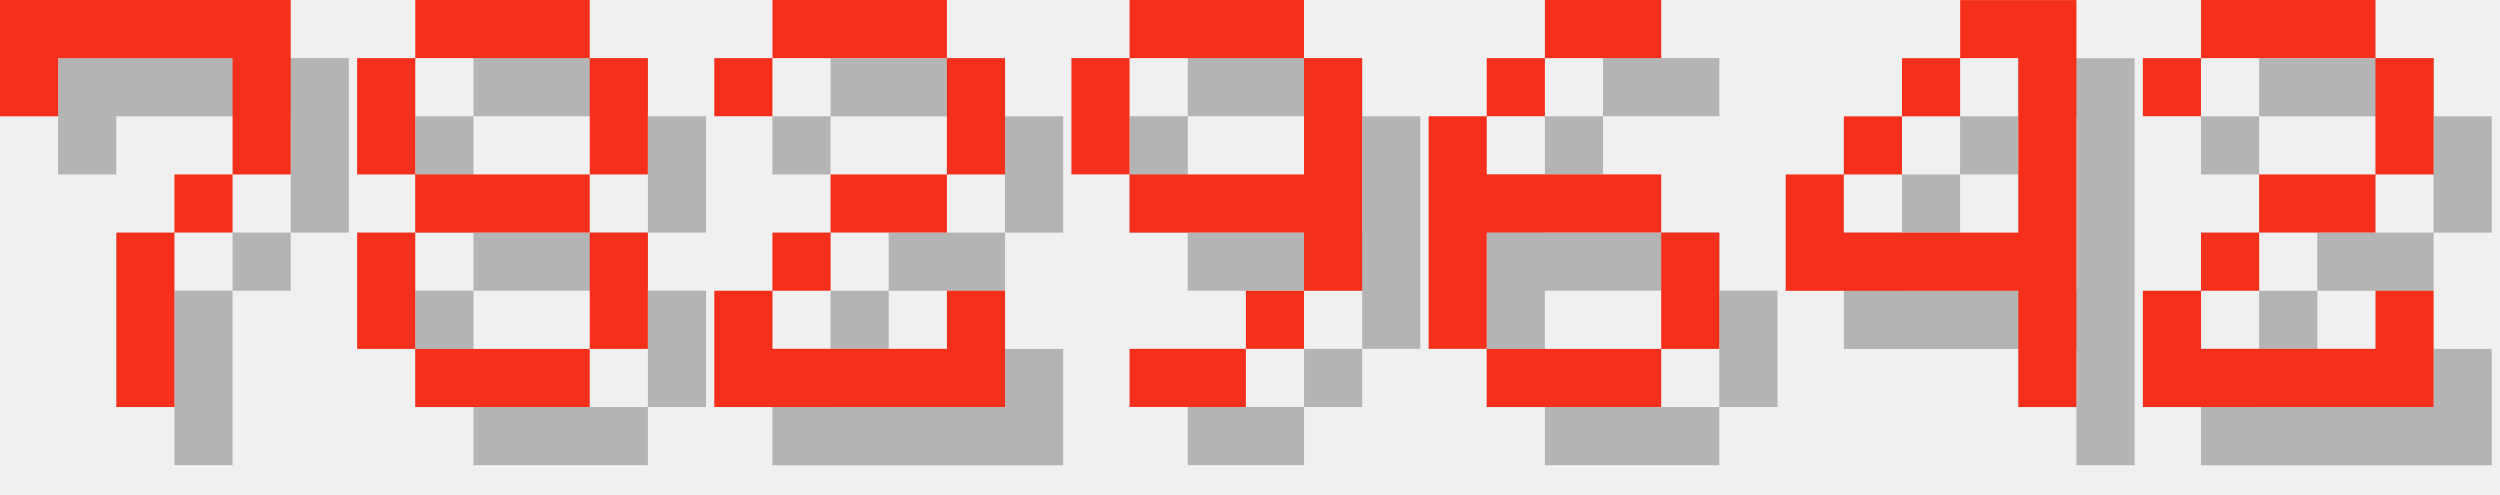
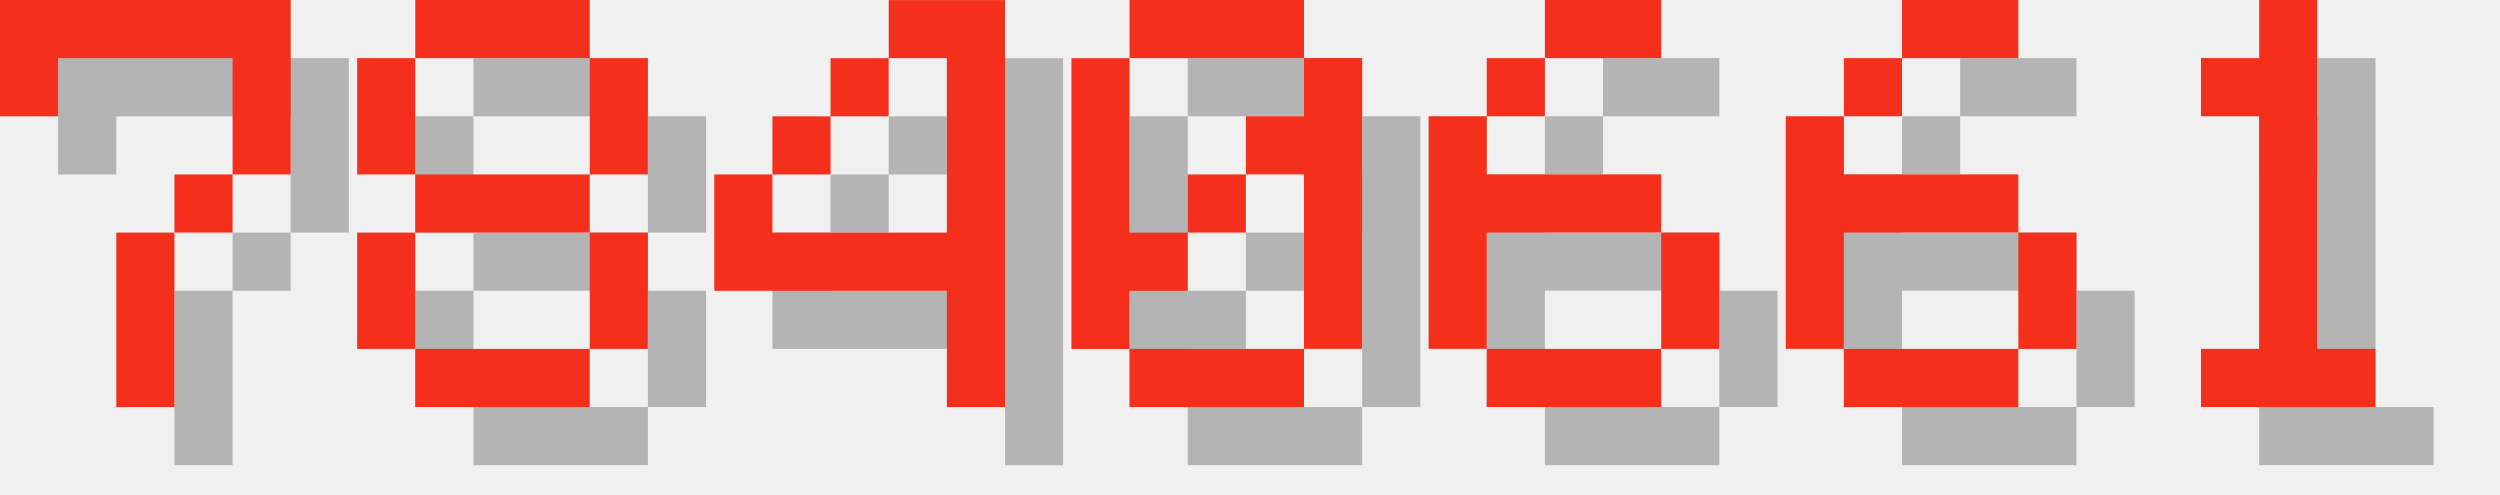
<svg xmlns="http://www.w3.org/2000/svg" version="1.1" width="182.0" height="36">
  <style>
        .text-foreground {
            fill: #F4301C;
        }
        .text-shadow {
            fill: #000000;
            fill-opacity: 0.25;
        }
    </style>
  <g class="digit" id="digit_7" transform="translate(0.0, 0), scale(4)">
    <path id="digit_7_shadow" class="text-shadow" d="m1.058 1.058 2e-6 2.117h1.058v-1.058h3.175v1.058l2e-7 1.058h-1.058v1.058h-1.058l4e-7 3.175 1.058 1e-7v-3.175h1.058v-1.058h1.058l5e-7 -1.058v-2.117z" fill-opacity=".5" style="paint-order:stroke fill markers" />
    <path id="digit_7_fg" class="text-foreground" d="m0 0 2e-6 2.117h1.058v-1.058h3.175v1.058l2e-7 1.058h-1.058v1.058h-1.058l4e-7 3.175 1.058 1e-7v-3.175h1.058v-1.058h1.058l5e-7 -1.058v-2.117z" fill="#fff" style="paint-order:stroke fill markers" />
  </g>
  <g class="digit" id="digit_8" transform="translate(26.0, 0), scale(4)">
    <path id="digit_8_shadow" class="text-shadow" d="m2.117 1.058v1.058h3.175v-1.058h-3.175zm3.175 1.058v2.117h1.058v-2.117h-1.058zm0 2.117h-3.175v1.058h3.175v-1.058zm0 1.058v2.117h1.058v-2.117h-1.058zm0 2.117h-3.175v1.058h3.175v-1.058zm-3.175 0v-2.117h-1.058v2.117h1.058zm0-3.175v-2.117h-1.058v2.117h1.058z" fill-opacity=".5" style="paint-order:stroke fill markers" />
    <path id="digit_8_fg" class="text-foreground" d="m1.058 0v1.058h3.175v-1.058h-3.175zm3.175 1.058v2.117h1.058v-2.117h-1.058zm0 2.117h-3.175v1.058h3.175v-1.058zm0 1.058v2.117h1.058v-2.117h-1.058zm0 2.117h-3.175v1.058h3.175v-1.058zm-3.175 0v-2.117h-1.058v2.117h1.058zm0-3.175v-2.117h-1.058v2.117h1.058z" fill="#fff" style="paint-order:stroke fill markers" />
  </g>
-   <g class="digit" id="digit_2" transform="translate(52.0, 0), scale(4)">
-     <path id="digit_2_shadow" class="text-shadow" d="m1.058 2.117v1.058h1.058v-1.058h3.175v2.117h-2.117v1.058h-1.058v1.058h-1.058v2.117h5.292v-2.117h-1.058v1.058h-3.175v-1.058h1.058v-1.058h2.117v-1.058h1.058v-2.117h-1.058v-1.058h-3.175v1.058h-1.058z" fill-opacity=".5" style="paint-order:stroke fill markers" />
-     <path id="digit_2_fg" class="text-foreground" d="m0 1.058v1.058h1.058v-1.058h3.175v2.117h-2.117v1.058h-1.058v1.058h-1.058v2.117h5.292v-2.117h-1.058v1.058h-3.175v-1.058h1.058v-1.058h2.117v-1.058h1.058v-2.117h-1.058v-1.058h-3.175v1.058h-1.058z" fill="#fff" style="paint-order:stroke fill markers" />
+   <g class="digit" id="digit_4" transform="translate(52.0, 0), scale(4)">
+     <path id="digit_4_shadow" class="text-shadow" d="m4.233 1.058v1.058h1.058v3.175h-3.175v-1.058h-1.058v2.117h4.233v2.117h1.058v-7.408h-2.117zm-2.117 3.175h1.058v-1.058h-1.058v1.058zm1.058-1.058h1.058v-1.058h-1.058v1.058z" fill-opacity=".5" style="paint-order:stroke fill markers" />
+     <path id="digit_4_fg" class="text-foreground" d="m3.175 0v1.058h1.058v3.175h-3.175v-1.058h-1.058v2.117h4.233v2.117h1.058v-7.408h-2.117zm-2.117 3.175h1.058v-1.058h-1.058v1.058zm1.058-1.058h1.058v-1.058h-1.058v1.058z" fill="#fff" style="paint-order:stroke fill markers" />
  </g>
-   <g class="digit" id="digit_9" transform="translate(78.0, 0), scale(4)">
-     <path id="digit_9_shadow" class="text-shadow" d="m2.117 1.058v1.058h3.175v-1.058h-3.175zm3.175 1.058v2.117h-3.175v1.058h3.175v1.058h1.058v-4.233h-1.058zm0 4.233h-1.058v1.058h1.058v-1.058zm-1.058 1.058h-2.117v1.058h2.117v-1.058zm-2.117-3.175v-2.117h-1.058v2.117h1.058z" fill-opacity=".5" style="paint-order:stroke fill markers" />
-     <path id="digit_9_fg" class="text-foreground" d="m1.058 0v1.058h3.175v-1.058h-3.175zm3.175 1.058v2.117h-3.175v1.058h3.175v1.058h1.058v-4.233h-1.058zm0 4.233h-1.058v1.058h1.058v-1.058zm-1.058 1.058h-2.117v1.058h2.117v-1.058zm-2.117-3.175v-2.117h-1.058v2.117h1.058z" fill="#fff" style="paint-order:stroke fill markers" />
+   <g class="digit" id="digit_0" transform="translate(78.0, 0), scale(4)">
+     <path id="digit_0_shadow" class="text-shadow" d="m2.117 1.058v1.058h3.175v-1.058h-3.175zm3.175 1.058v1.058h-1.058v1.058h1.058v3.175h1.058v-5.292h-1.058zm0 5.292h-3.175v1.058h3.175v-1.058zm-3.175 0v-1.058h1.058v-1.058h-1.058v-3.175h-1.058v5.292h1.058zm1.058-2.117h1.058v-1.058h-1.058v1.058z" fill-opacity=".5" style="paint-order:stroke fill markers" />
+     <path id="digit_0_fg" class="text-foreground" d="m1.058 0v1.058h3.175v-1.058h-3.175zm3.175 1.058v1.058h-1.058v1.058h1.058v3.175h1.058v-5.292h-1.058zm0 5.292h-3.175v1.058h3.175v-1.058zm-3.175 0v-1.058h1.058v-1.058h-1.058v-3.175h-1.058v5.292h1.058zm1.058-2.117h1.058v-1.058h-1.058v1.058z" fill="#fff" style="paint-order:stroke fill markers" />
  </g>
  <g class="digit" id="digit_6" transform="translate(104.0, 0), scale(4)">
    <path id="digit_6_shadow" class="text-shadow" d="m3.175 1.058v1.058h2.117v-1.058h-2.117zm0 1.058h-1.058v1.058h1.058v-1.058zm-1.058 1.058h-1.058v4.233h1.058v-2.117h3.175v-1.058h-3.175v-1.058zm3.175 2.117v2.117h1.058v-2.117h-1.058zm0 2.117h-3.175v1.058h3.175v-1.058z" fill-opacity=".5" style="paint-order:stroke fill markers" />
    <path id="digit_6_fg" class="text-foreground" d="m2.117 0v1.058h2.117v-1.058h-2.117zm0 1.058h-1.058v1.058h1.058v-1.058zm-1.058 1.058h-1.058v4.233h1.058v-2.117h3.175v-1.058h-3.175v-1.058zm3.175 2.117v2.117h1.058v-2.117h-1.058zm0 2.117h-3.175v1.058h3.175v-1.058z" fill="#fff" style="paint-order:stroke fill markers" />
  </g>
-   <g class="digit" id="digit_4" transform="translate(130.0, 0), scale(4)">
-     <path id="digit_4_shadow" class="text-shadow" d="m4.233 1.058v1.058h1.058v3.175h-3.175v-1.058h-1.058v2.117h4.233v2.117h1.058v-7.408h-2.117zm-2.117 3.175h1.058v-1.058h-1.058v1.058zm1.058-1.058h1.058v-1.058h-1.058v1.058z" fill-opacity=".5" style="paint-order:stroke fill markers" />
-     <path id="digit_4_fg" class="text-foreground" d="m3.175 0v1.058h1.058v3.175h-3.175v-1.058h-1.058v2.117h4.233v2.117h1.058v-7.408h-2.117zm-2.117 3.175h1.058v-1.058h-1.058v1.058zm1.058-1.058h1.058v-1.058h-1.058v1.058z" fill="#fff" style="paint-order:stroke fill markers" />
+   <g class="digit" id="digit_6" transform="translate(130.0, 0), scale(4)">
+     <path id="digit_6_shadow" class="text-shadow" d="m3.175 1.058v1.058h2.117v-1.058h-2.117zm0 1.058h-1.058v1.058h1.058v-1.058zm-1.058 1.058h-1.058v4.233h1.058v-2.117h3.175v-1.058h-3.175v-1.058zm3.175 2.117v2.117h1.058v-2.117h-1.058zm0 2.117h-3.175v1.058h3.175v-1.058z" fill-opacity=".5" style="paint-order:stroke fill markers" />
+     <path id="digit_6_fg" class="text-foreground" d="m2.117 0v1.058h2.117v-1.058h-2.117zm0 1.058h-1.058v1.058h1.058v-1.058zm-1.058 1.058h-1.058v4.233h1.058v-2.117h3.175v-1.058h-3.175v-1.058zm3.175 2.117v2.117h1.058v-2.117h-1.058zm0 2.117h-3.175v1.058h3.175v-1.058z" fill="#fff" style="paint-order:stroke fill markers" />
  </g>
-   <g class="digit" id="digit_2" transform="translate(156.0, 0), scale(4)">
-     <path id="digit_2_shadow" class="text-shadow" d="m1.058 2.117v1.058h1.058v-1.058h3.175v2.117h-2.117v1.058h-1.058v1.058h-1.058v2.117h5.292v-2.117h-1.058v1.058h-3.175v-1.058h1.058v-1.058h2.117v-1.058h1.058v-2.117h-1.058v-1.058h-3.175v1.058h-1.058z" fill-opacity=".5" style="paint-order:stroke fill markers" />
-     <path id="digit_2_fg" class="text-foreground" d="m0 1.058v1.058h1.058v-1.058h3.175v2.117h-2.117v1.058h-1.058v1.058h-1.058v2.117h5.292v-2.117h-1.058v1.058h-3.175v-1.058h1.058v-1.058h2.117v-1.058h1.058v-2.117h-1.058v-1.058h-3.175v1.058h-1.058z" fill="#fff" style="paint-order:stroke fill markers" />
+   <g class="digit" id="digit_1" transform="translate(156.0, 0), scale(4)">
+     <path id="digit_1_shadow" class="text-shadow" d="m2.117 2.117v1.058h1.058v4.233h-1.058v1.058h3.175v-1.058h-1.058v-6.35h-1.058v1.058h-1.058z" fill-opacity=".5" style="paint-order:stroke fill markers" />
+     <path id="digit_1_fg" class="text-foreground" d="m1.058 1.058v1.058h1.058v4.233h-1.058v1.058h3.175v-1.058h-1.058v-6.35h-1.058v1.058h-1.058z" fill="#fff" style="paint-order:stroke fill markers" />
  </g>
</svg>
